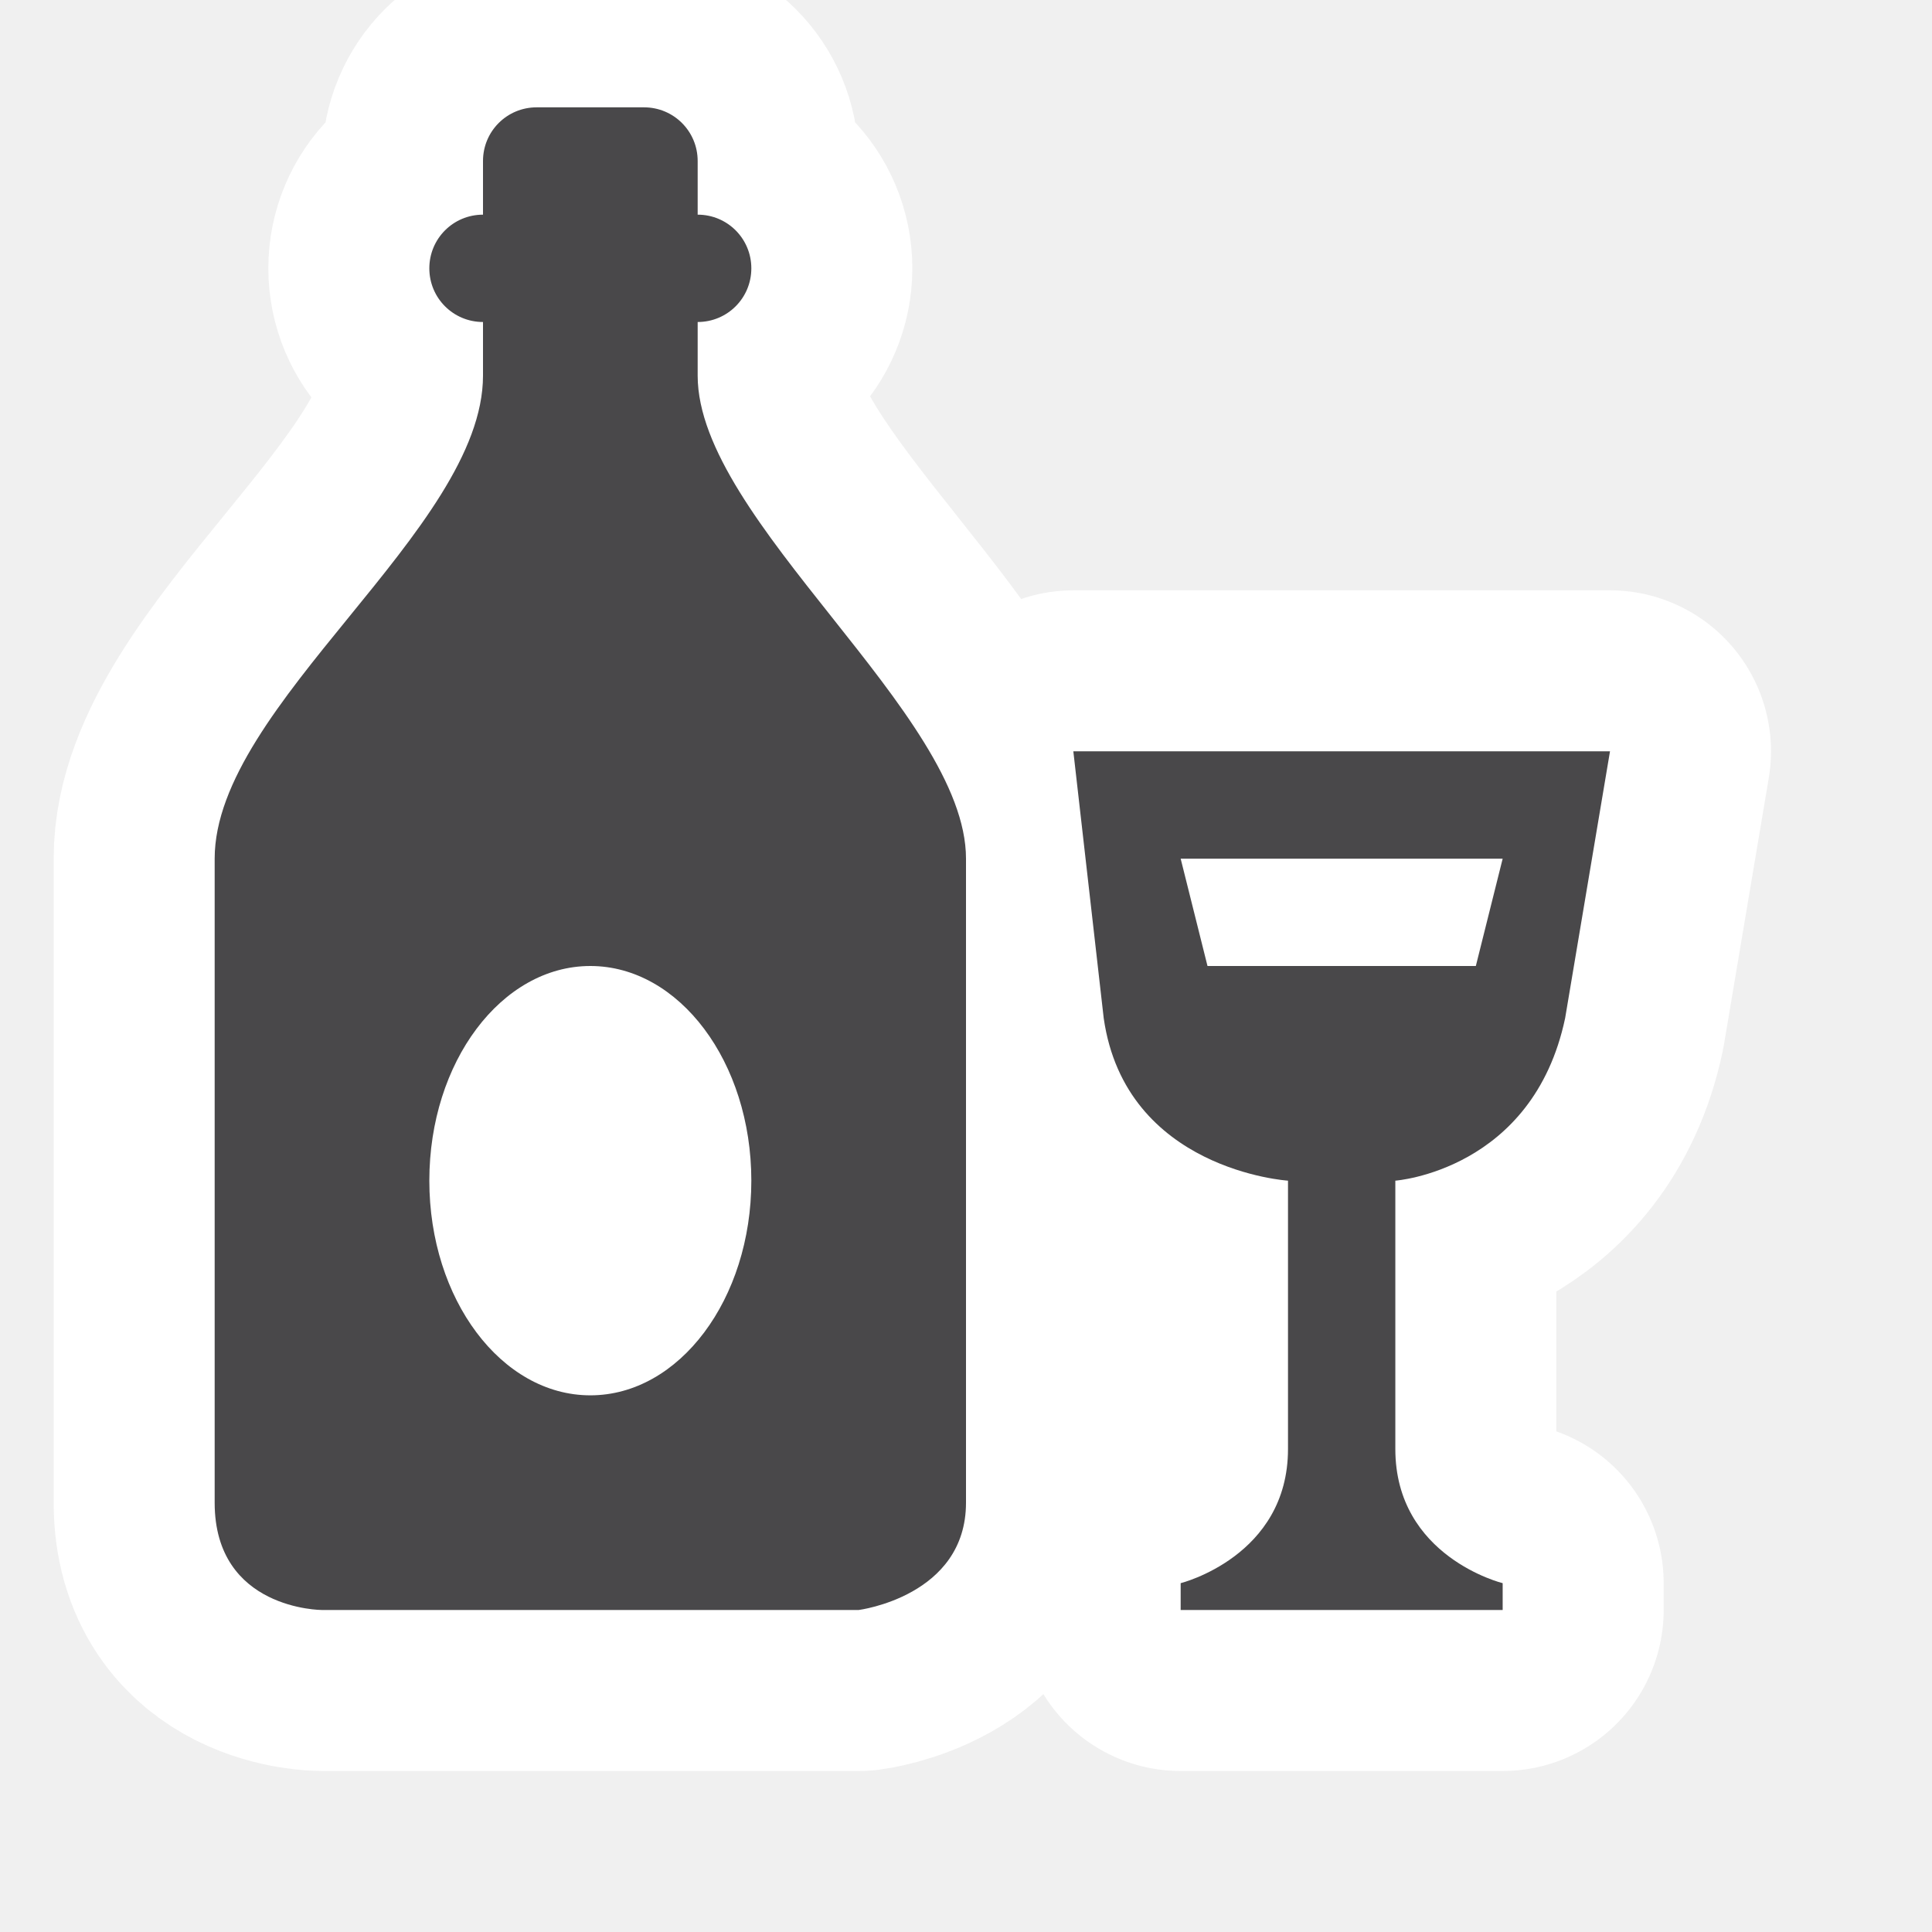
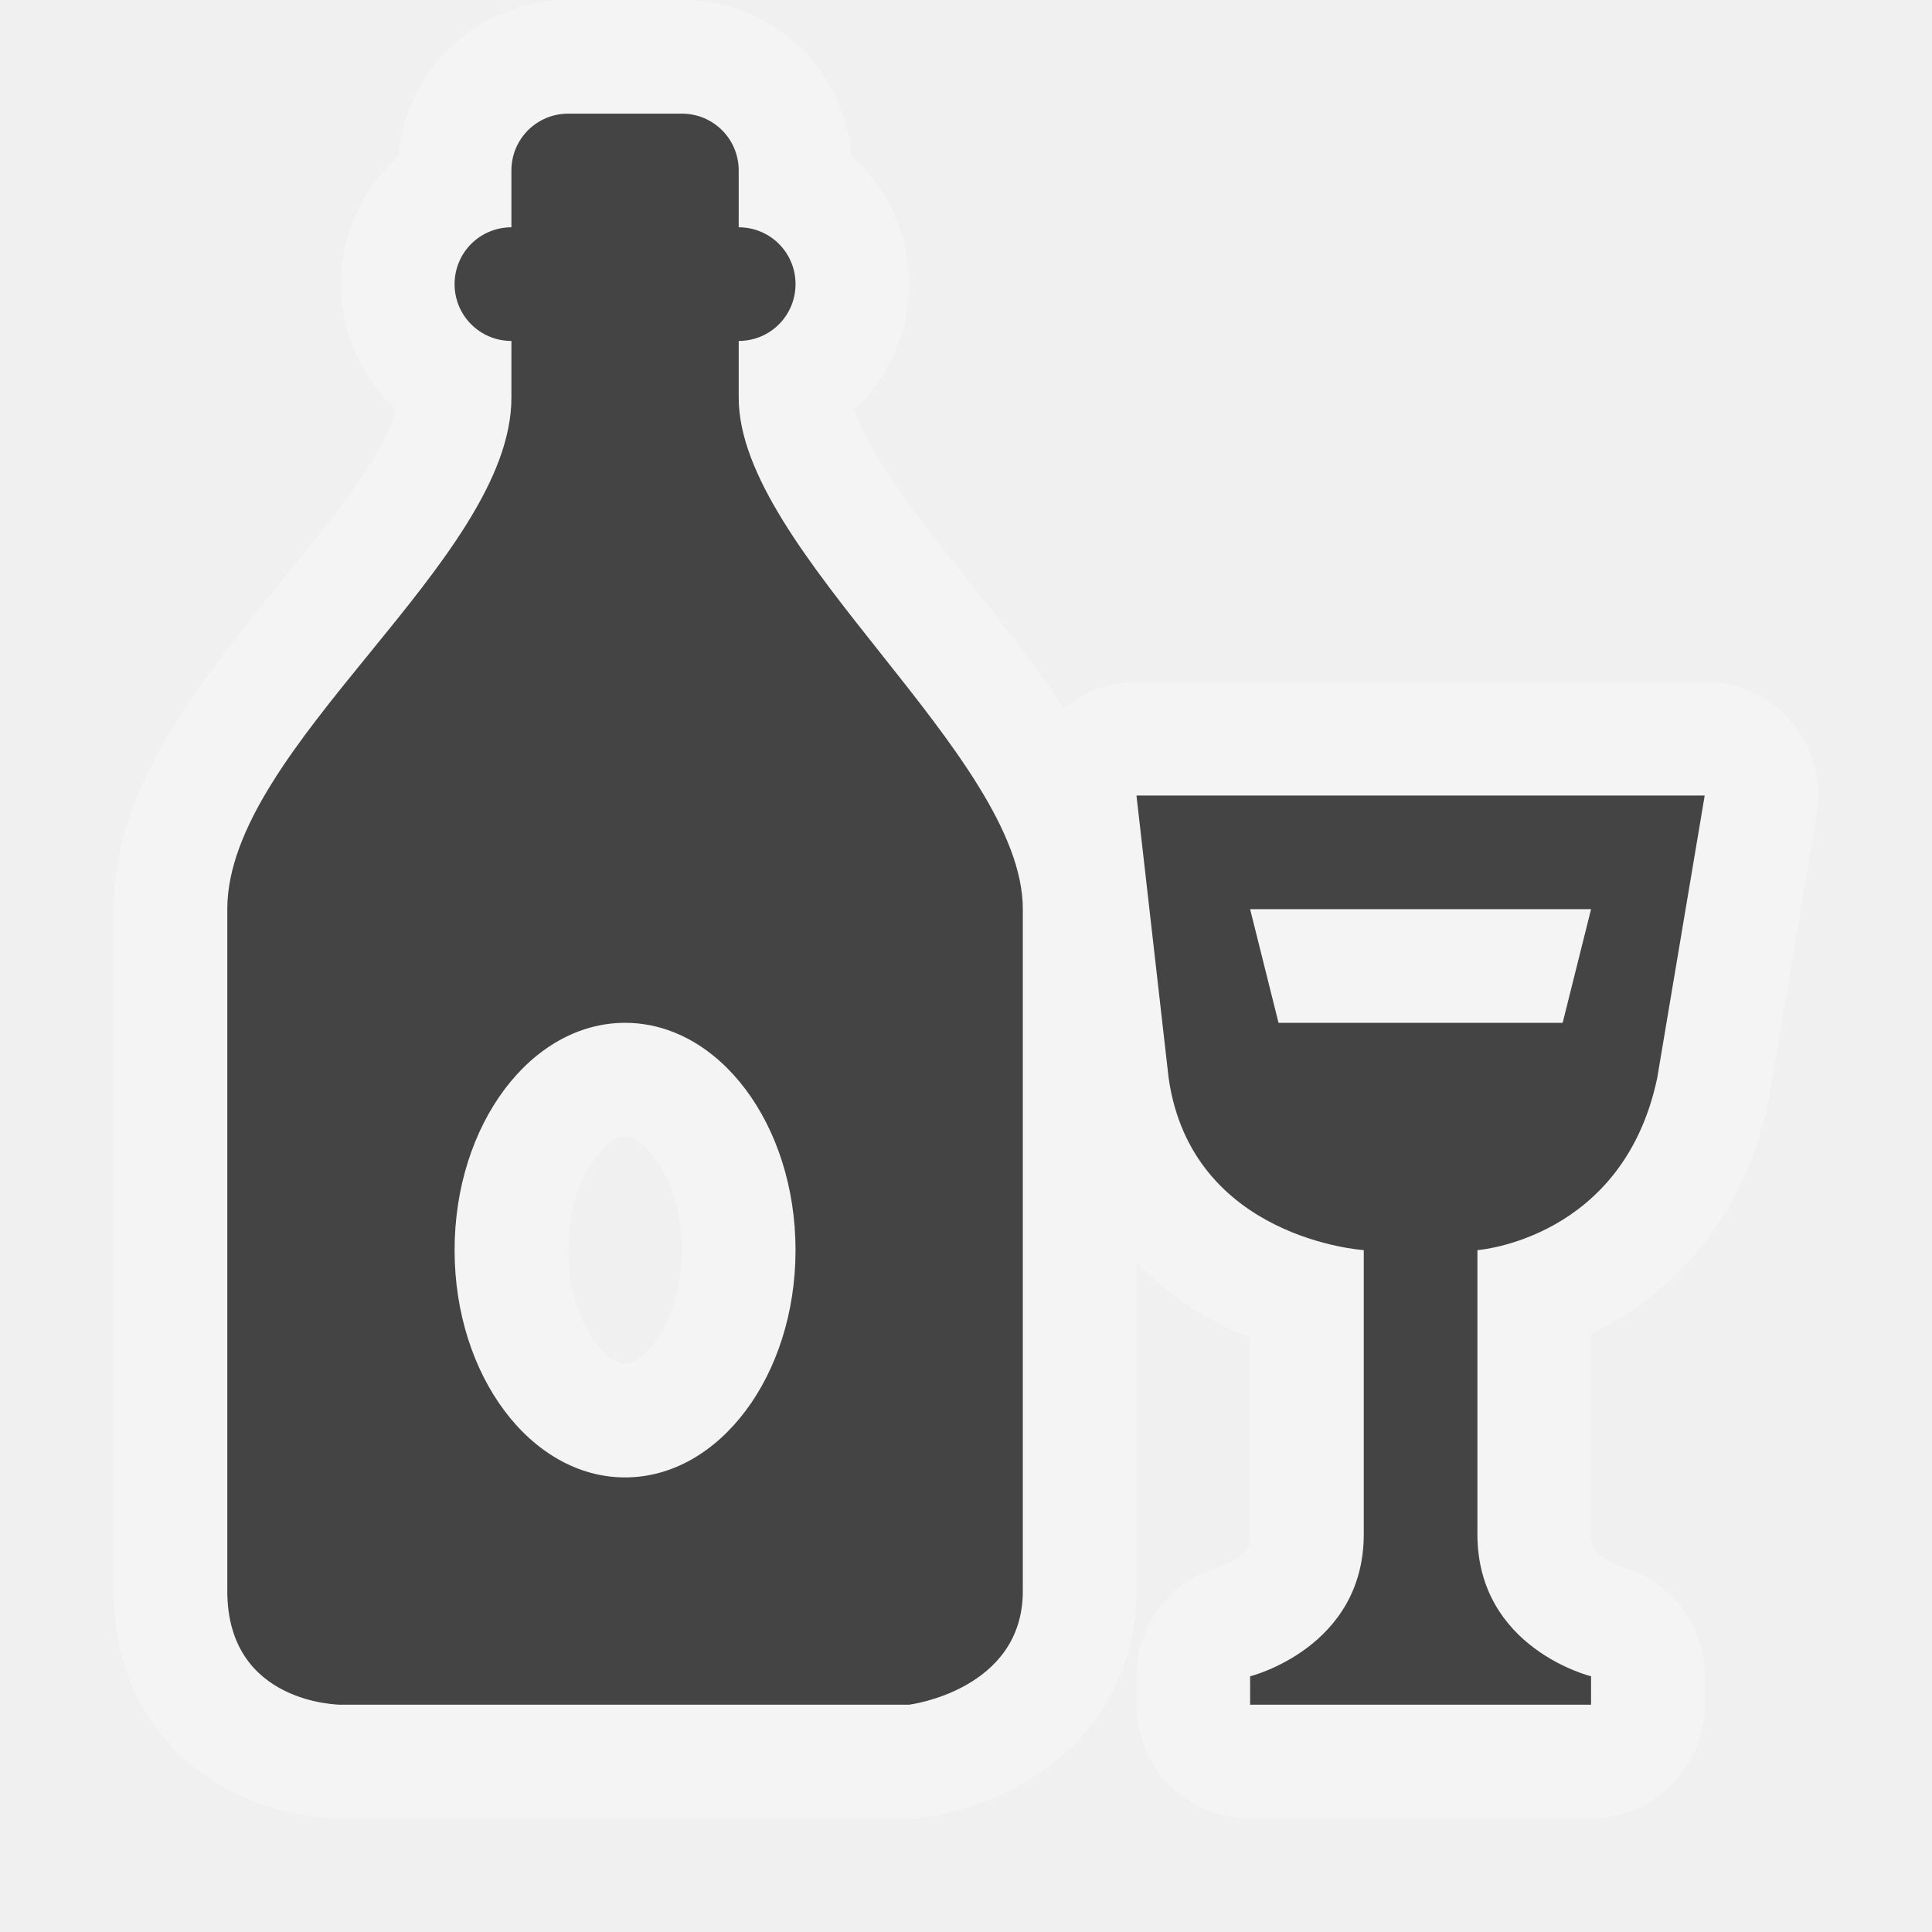
- <svg viewBox="-1 -1 18 18" width="18" height="18" data-reactid=".0.1.1.$alcohol-shop-15=1svg15.0.0">
-   <path d="M 4,0 C 3.723,0 3.5,0.223 3.5,0.5 L 3.5,1 C 3.223,1 3,1.223 3,1.5 3,1.777 3.223,2 3.5,2 l 0,0.5 C 3.5,3.932 1,5.568 1,7 l 0,6 c 0,1 1,1 1,1 l 5,0 c 0,0 1,-0.127 1,-1 L 8,7 C 8,5.649 5.5,3.851 5.5,2.5 L 5.5,2 C 5.777,2 6,1.777 6,1.5 6,1.223 5.777,1 5.5,1 l 0,-0.5 C 5.5,0.223 5.277,0 5,0 Z M 9,6 9.283,8.486 C 9.486,9.904 11,10 11,10 l 0,2.5 c 0,1.001 -1,1.25 -1,1.25 l 0,0.25 3,0 0,-0.25 c 0,0 -1,-0.245 -1,-1.25 L 12,10 c 0,0 1.282,-0.093 1.582,-1.514 L 14,6 Z m 1,1 3,0 -0.25,1 -2.5,0 z M 4.5,8 C 5.328,8 6,8.895 6,10 6,11.105 5.328,12 4.5,12 3.672,12 3,11.105 3,10 3,8.895 3.672,8 4.5,8 Z" style="stroke-linejoin:round;stroke-miterlimit:4px;" fill="#fff" stroke="#fff" stroke-width="3" data-reactid=".0.1.1.$alcohol-shop-15=1svg15.0.0.2:$alcohol-shop-15=1svg-0-fill" />
-   <path fill="#49484a" d="M 4,0 C 3.723,0 3.5,0.223 3.5,0.5 L 3.5,1 C 3.223,1 3,1.223 3,1.5 3,1.777 3.223,2 3.5,2 l 0,0.5 C 3.5,3.932 1,5.568 1,7 l 0,6 c 0,1 1,1 1,1 l 5,0 c 0,0 1,-0.127 1,-1 L 8,7 C 8,5.649 5.5,3.851 5.5,2.5 L 5.5,2 C 5.777,2 6,1.777 6,1.5 6,1.223 5.777,1 5.5,1 l 0,-0.5 C 5.5,0.223 5.277,0 5,0 Z M 9,6 9.283,8.486 C 9.486,9.904 11,10 11,10 l 0,2.5 c 0,1.001 -1,1.25 -1,1.25 l 0,0.25 3,0 0,-0.25 c 0,0 -1,-0.245 -1,-1.25 L 12,10 c 0,0 1.282,-0.093 1.582,-1.514 L 14,6 Z m 1,1 3,0 -0.25,1 -2.5,0 z M 4.5,8 C 5.328,8 6,8.895 6,10 6,11.105 5.328,12 4.5,12 3.672,12 3,11.105 3,10 3,8.895 3.672,8 4.5,8 Z" data-reactid=".0.1.1.$alcohol-shop-15=1svg15.0.0.3:$alcohol-shop-15=1svg-0-fill" />
+ <svg viewBox="-1 -1 17 17" width="17" height="17" data-reactid=".0.1.1.$alcohol-shop-15=1svg15.0.0">
+   <path d="M 4,0 C 3.723,0 3.5,0.223 3.5,0.5 L 3.5,1 C 3.223,1 3,1.223 3,1.5 3,1.777 3.223,2 3.5,2 l 0,0.5 C 3.5,3.932 1,5.568 1,7 l 0,6 c 0,1 1,1 1,1 l 5,0 c 0,0 1,-0.127 1,-1 L 8,7 C 8,5.649 5.5,3.851 5.5,2.5 L 5.5,2 C 5.777,2 6,1.777 6,1.5 6,1.223 5.777,1 5.5,1 l 0,-0.5 C 5.5,0.223 5.277,0 5,0 Z M 9,6 9.283,8.486 C 9.486,9.904 11,10 11,10 l 0,2.5 c 0,1.001 -1,1.25 -1,1.25 l 0,0.25 3,0 0,-0.25 c 0,0 -1,-0.245 -1,-1.25 L 12,10 c 0,0 1.282,-0.093 1.582,-1.514 L 14,6 Z m 1,1 3,0 -0.25,1 -2.5,0 z M 4.5,8 C 5.328,8 6,8.895 6,10 6,11.105 5.328,12 4.5,12 3.672,12 3,11.105 3,10 3,8.895 3.672,8 4.5,8 Z" style="stroke-linejoin:round;stroke-miterlimit:4px;" fill="#ffffff" stroke="#ffffff" stroke-width="2" opacity="0.3" data-reactid=".0.1.1.$alcohol-shop-15=1svg15.0.0.2:$alcohol-shop-15=1svg-0-fill" />
+   <path fill="#444" d="M 4,0 C 3.723,0 3.5,0.223 3.5,0.5 L 3.5,1 C 3.223,1 3,1.223 3,1.5 3,1.777 3.223,2 3.5,2 l 0,0.5 C 3.5,3.932 1,5.568 1,7 l 0,6 c 0,1 1,1 1,1 l 5,0 c 0,0 1,-0.127 1,-1 L 8,7 C 8,5.649 5.5,3.851 5.5,2.5 L 5.5,2 C 5.777,2 6,1.777 6,1.5 6,1.223 5.777,1 5.5,1 l 0,-0.5 C 5.5,0.223 5.277,0 5,0 Z M 9,6 9.283,8.486 C 9.486,9.904 11,10 11,10 l 0,2.5 c 0,1.001 -1,1.25 -1,1.25 l 0,0.25 3,0 0,-0.25 c 0,0 -1,-0.245 -1,-1.25 L 12,10 c 0,0 1.282,-0.093 1.582,-1.514 L 14,6 Z m 1,1 3,0 -0.25,1 -2.5,0 z M 4.5,8 C 5.328,8 6,8.895 6,10 6,11.105 5.328,12 4.5,12 3.672,12 3,11.105 3,10 3,8.895 3.672,8 4.5,8 Z" data-reactid=".0.1.1.$alcohol-shop-15=1svg15.0.0.3:$alcohol-shop-15=1svg-0-fill" />
</svg>
